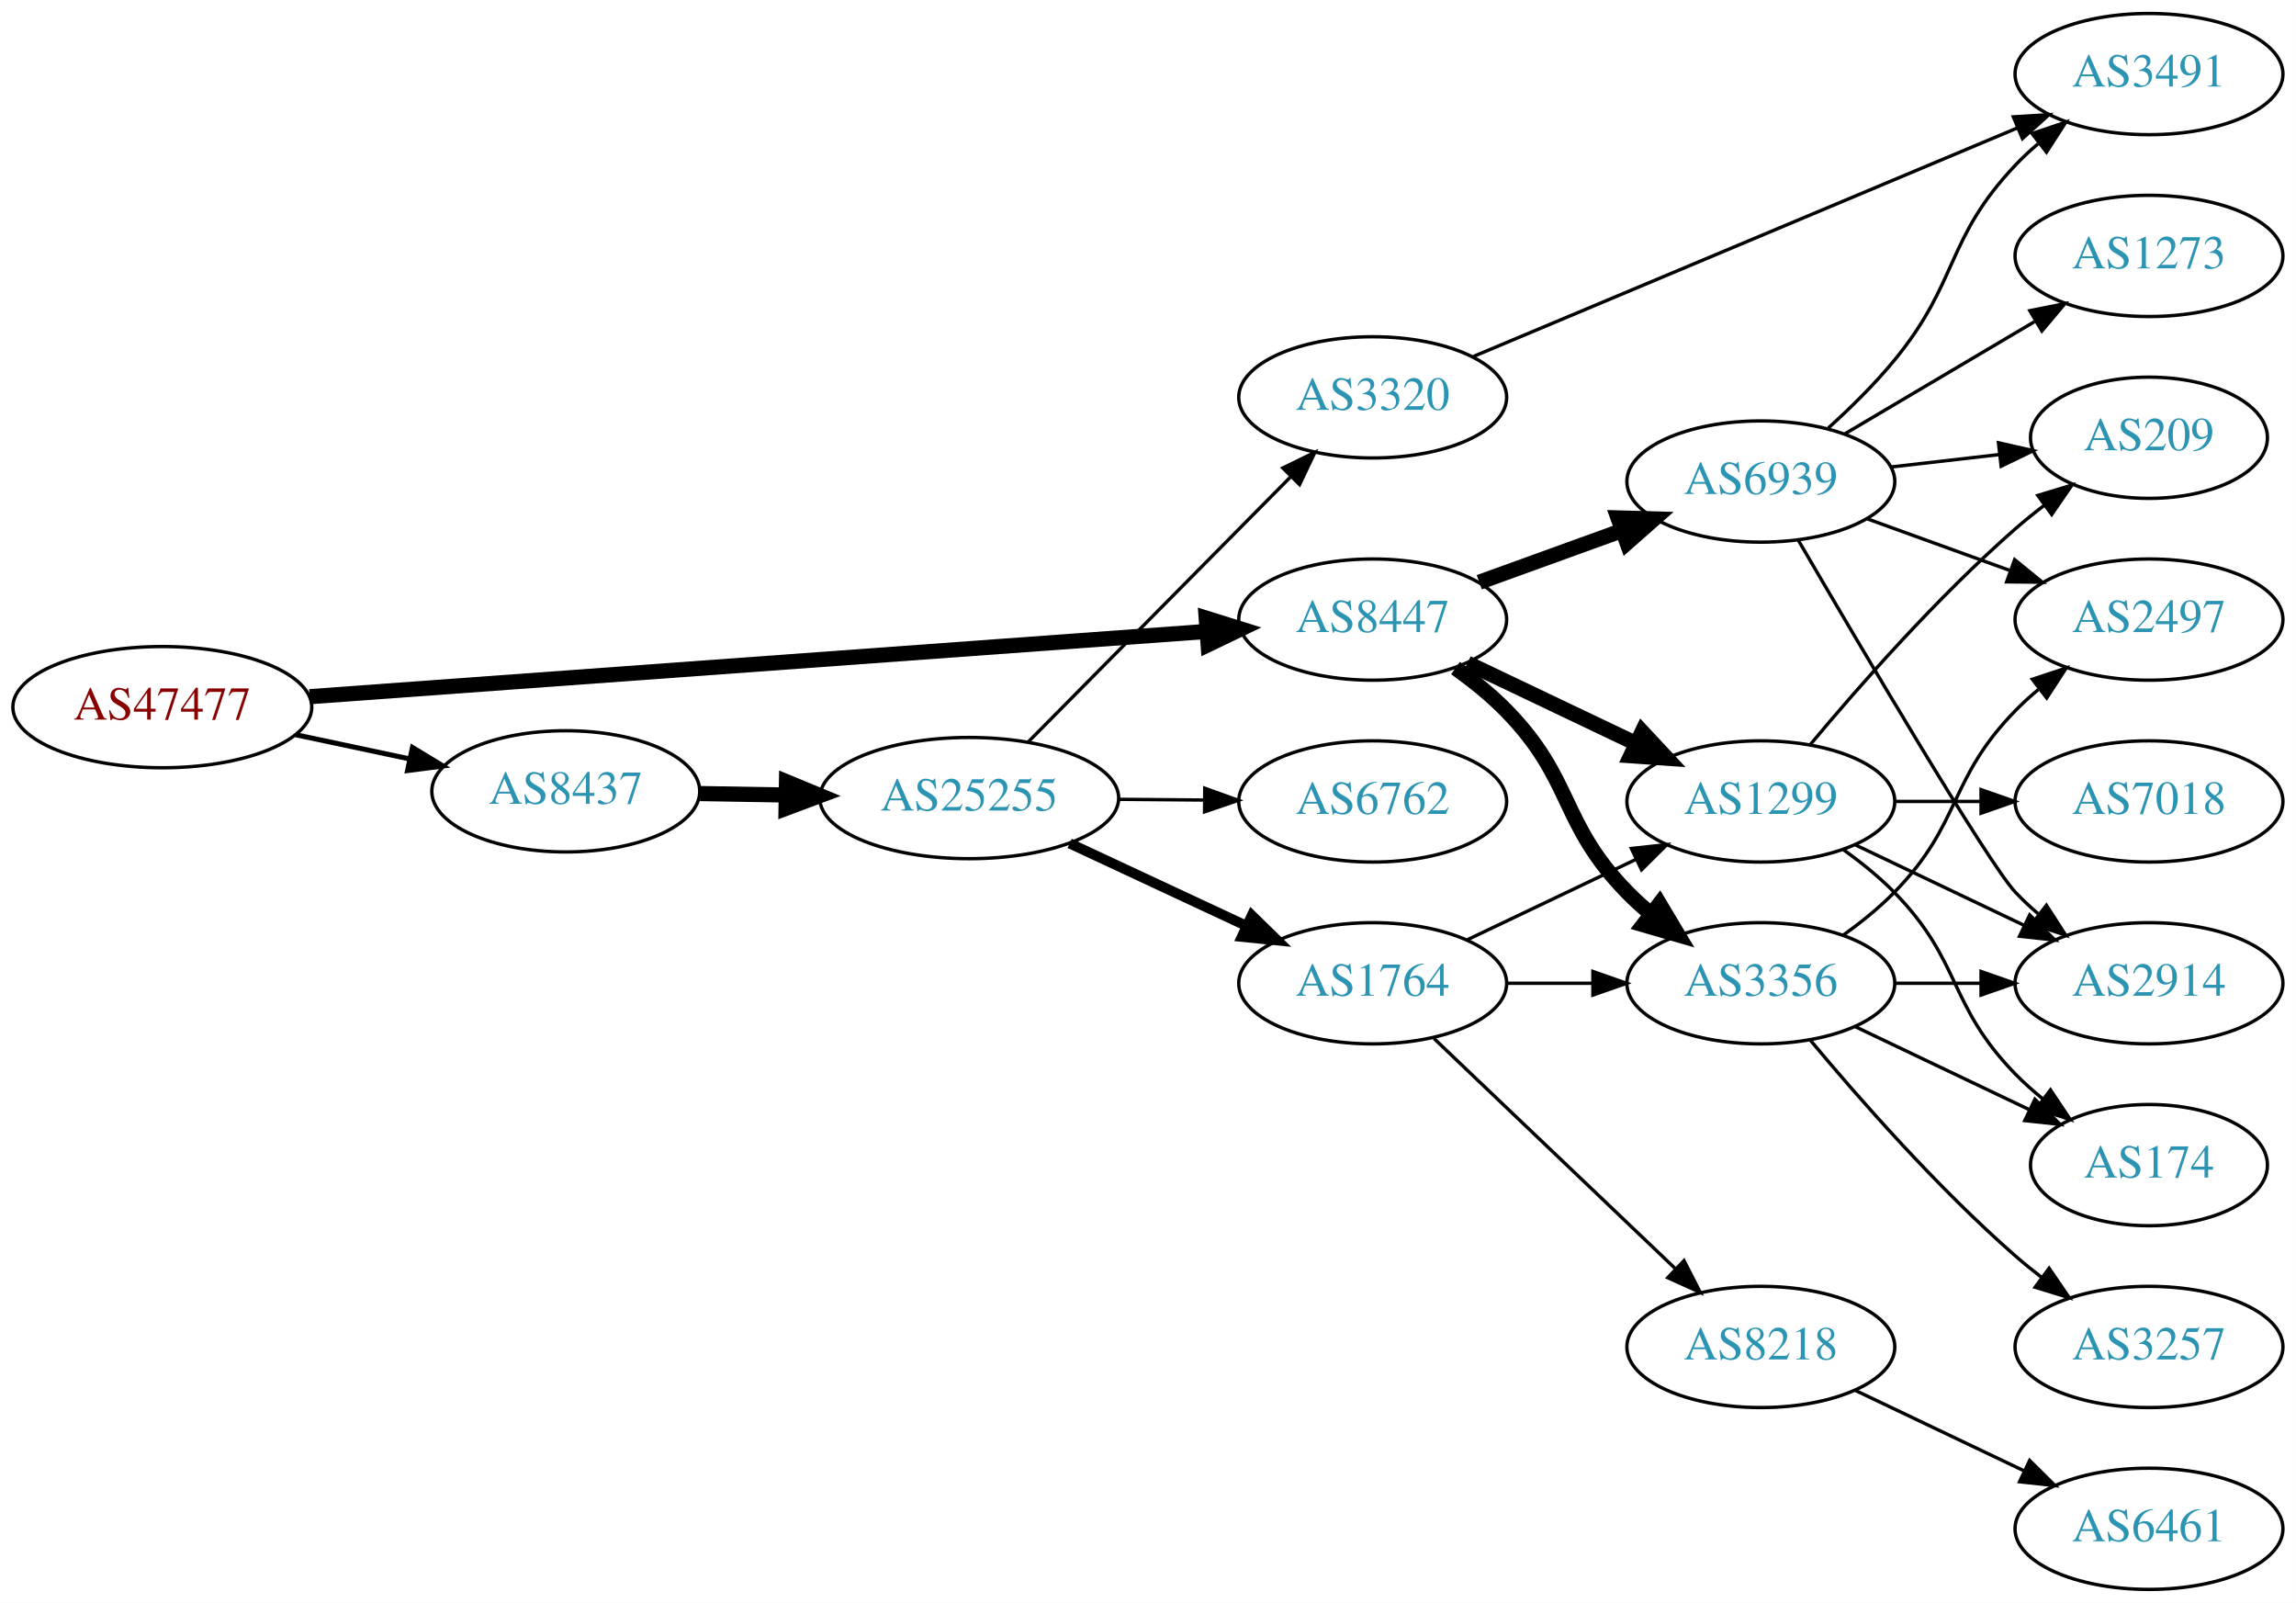
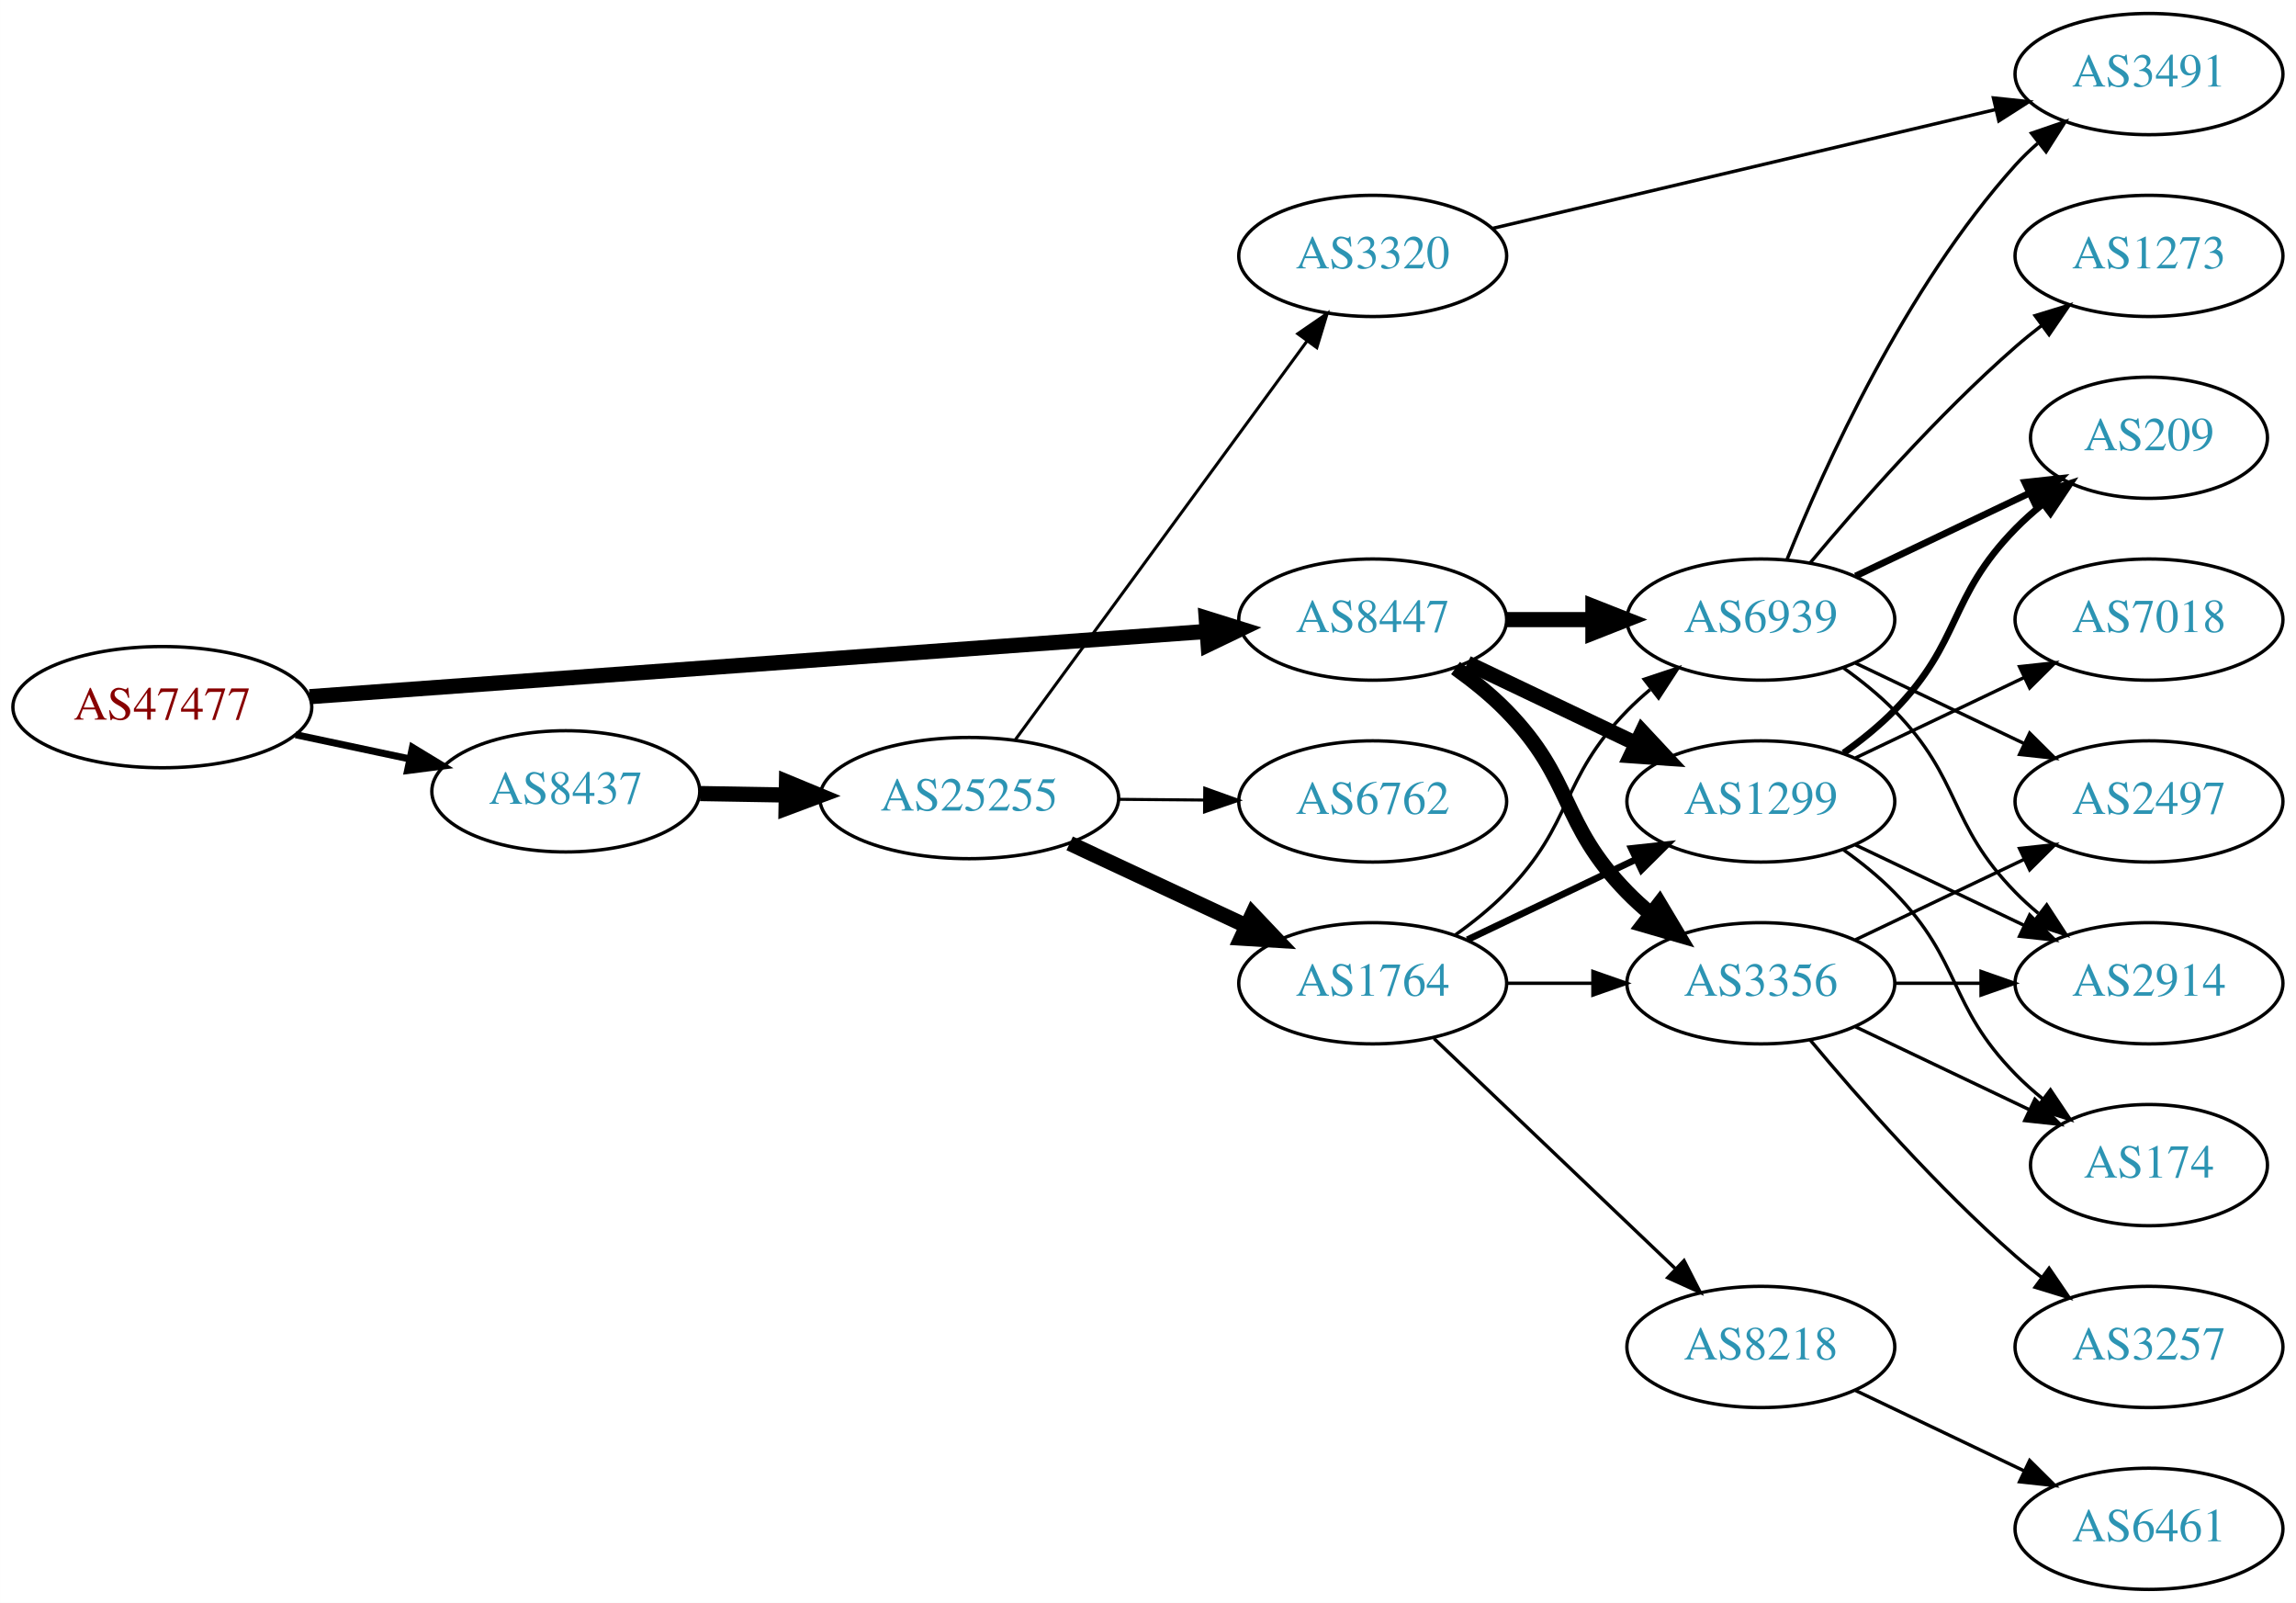
<svg xmlns="http://www.w3.org/2000/svg" xmlns:xlink="http://www.w3.org/1999/xlink" width="682pt" height="476pt" viewBox="0.00 0.00 681.96 476.00">
  <g id="graph0" class="graph" transform="scale(1 1) rotate(0) translate(4 472)">
    <polygon fill="white" stroke="none" points="-4,4 -4,-472 677.956,-472 677.956,4 -4,4" />
    <g id="node1" class="node">
      <g id="a_node1">
        <a xlink:href="/asn/47477" xlink:title="AS47477 ~ REWEA-AS [AT]">
          <ellipse fill="#ffffff" stroke="black" cx="44.196" cy="-262" rx="44.393" ry="18" />
          <text text-anchor="middle" x="44.196" y="-258.3" font-family="Times,serif" font-size="14.00" fill="#880000">AS47477</text>
        </a>
      </g>
    </g>
    <g id="node2" class="node">
      <g id="a_node2">
        <a xlink:href="/asn/8437" xlink:title="AS8437 ~ Hutchison Drei Austria GmbH [AT]">
          <ellipse fill="#ffffff" stroke="black" cx="164.039" cy="-237" rx="39.794" ry="18" />
          <text text-anchor="middle" x="164.039" y="-233.3" font-family="Times,serif" font-size="14.00" fill="#2c94b3">AS8437</text>
        </a>
      </g>
    </g>
    <g id="edge1" class="edge">
-       <path fill="none" stroke="black" stroke-width="1.5" d="M83.782,-253.814C94.575,-251.524 106.404,-249.015 117.556,-246.649" />
-       <polygon fill="black" stroke="black" stroke-width="1.5" points="118.501,-250.026 127.557,-244.527 117.048,-243.179 118.501,-250.026" />
+       <path fill="none" stroke="black" stroke-width="2.1" d="M83.782,-253.814C94.575,-251.524 106.404,-249.015 117.556,-246.649" />
+       <polygon fill="black" stroke="black" stroke-width="2.1" points="118.501,-250.026 127.557,-244.527 117.048,-243.179 118.501,-250.026" />
    </g>
    <g id="node3" class="node">
      <g id="a_node3">
        <a xlink:href="/asn/8447" xlink:title="AS8447 ~ A1 Telekom Austria AG [AT]">
          <ellipse fill="#ffffff" stroke="black" cx="403.724" cy="-288" rx="39.794" ry="18" />
          <text text-anchor="middle" x="403.724" y="-284.3" font-family="Times,serif" font-size="14.00" fill="#2c94b3">AS8447</text>
        </a>
      </g>
    </g>
    <g id="edge2" class="edge">
      <path fill="none" stroke="black" stroke-width="4.5" d="M87.967,-265.11C154.873,-269.976 283.889,-279.358 354.182,-284.47" />
      <polygon fill="black" stroke="black" stroke-width="4.5" points="354.268,-288.424 364.527,-285.222 354.839,-280.57 354.268,-288.424" />
    </g>
    <g id="node4" class="node">
      <g id="a_node4">
        <a xlink:href="/asn/25255" xlink:title="AS25255 ~ ==&gt; TELE2 AUSTRIA &lt;== [AT]">
          <ellipse fill="#ffffff" stroke="black" cx="283.881" cy="-235" rx="44.393" ry="18" />
          <text text-anchor="middle" x="283.881" y="-231.3" font-family="Times,serif" font-size="14.00" fill="#2c94b3">AS25255</text>
        </a>
      </g>
    </g>
    <g id="edge3" class="edge">
      <path fill="none" stroke="black" stroke-width="4.5" d="M203.951,-236.34C212.054,-236.202 220.729,-236.055 229.255,-235.91" />
      <polygon fill="black" stroke="black" stroke-width="4.5" points="229.601,-239.842 239.533,-235.736 229.468,-231.969 229.601,-239.842" />
    </g>
    <g id="node8" class="node">
      <g id="a_node8">
        <a xlink:href="/asn/1299" xlink:title="AS1299 ~ Telia Carrier [EU]">
          <ellipse fill="#ffffff" stroke="black" cx="519.017" cy="-234" rx="39.794" ry="18" />
          <text text-anchor="middle" x="519.017" y="-230.3" font-family="Times,serif" font-size="14.00" fill="#2c94b3">AS1299</text>
        </a>
      </g>
    </g>
-     <g id="edge12" class="edge">
+     <g id="edge23" class="edge">
      <path fill="none" stroke="black" stroke-width="4.5" d="M431.86,-275.066C446.854,-267.919 465.675,-258.948 481.898,-251.215" />
      <polygon fill="black" stroke="black" stroke-width="4.5" points="483.769,-254.686 491.102,-246.829 480.38,-247.577 483.769,-254.686" />
    </g>
-     <g id="node9" class="node">
-       <g id="a_node9">
+     <g id="node10" class="node">
+       <g id="a_node10">
+         <a xlink:href="/asn/6939" xlink:title="AS6939 ~ Hurricane Electric LLC [US]">
+           <ellipse fill="#ffffff" stroke="black" cx="519.017" cy="-288" rx="39.794" ry="18" />
+           <text text-anchor="middle" x="519.017" y="-284.3" font-family="Times,serif" font-size="14.00" fill="#2c94b3">AS6939</text>
+         </a>
+       </g>
+     </g>
+     <g id="edge22" class="edge">
+       <path fill="none" stroke="black" stroke-width="4.5" d="M443.396,-288C451.599,-288 460.363,-288 468.895,-288" />
+       <polygon fill="black" stroke="black" stroke-width="4.5" points="469.134,-291.938 479.134,-288 469.134,-284.063 469.134,-291.938" />
+     </g>
+     <g id="node11" class="node">
+       <g id="a_node11">
        <a xlink:href="/asn/3356" xlink:title="AS3356 ~ Level 3 Parent, LLC [US]">
          <ellipse fill="#ffffff" stroke="black" cx="519.017" cy="-180" rx="39.794" ry="18" />
          <text text-anchor="middle" x="519.017" y="-176.3" font-family="Times,serif" font-size="14.00" fill="#2c94b3">AS3356</text>
        </a>
      </g>
    </g>
-     <g id="edge13" class="edge">
+     <g id="edge24" class="edge">
      <path fill="none" stroke="black" stroke-width="4.5" d="M428.318,-273.611C433.574,-269.852 438.906,-265.563 443.37,-261 463.543,-240.383 459.198,-227.617 479.37,-207 481.463,-204.861 483.746,-202.782 486.123,-200.79" />
      <polygon fill="black" stroke="black" stroke-width="4.5" points="488.909,-203.614 494.423,-194.389 484.099,-197.379 488.909,-203.614" />
-     </g>
-     <g id="node13" class="node">
-       <g id="a_node13">
-         <a xlink:href="/asn/6939" xlink:title="AS6939 ~ Hurricane Electric LLC [US]">
-           <ellipse fill="#ffffff" stroke="black" cx="519.017" cy="-329" rx="39.794" ry="18" />
-           <text text-anchor="middle" x="519.017" y="-325.3" font-family="Times,serif" font-size="14.00" fill="#2c94b3">AS6939</text>
-         </a>
-       </g>
-     </g>
-     <g id="edge14" class="edge">
-       <path fill="none" stroke="black" stroke-width="4.5" d="M435.382,-299.095C448.355,-303.79 463.648,-309.324 477.529,-314.348" />
-       <polygon fill="black" stroke="black" stroke-width="4.5" points="476.59,-318.195 487.334,-317.896 479.27,-310.79 476.59,-318.195" />
    </g>
    <g id="node5" class="node">
      <g id="a_node5">
        <a xlink:href="/asn/1764" xlink:title="AS1764 ~ NEXTLAYER-AS [AT]">
          <ellipse fill="#ffffff" stroke="black" cx="403.724" cy="-180" rx="39.794" ry="18" />
          <text text-anchor="middle" x="403.724" y="-176.3" font-family="Times,serif" font-size="14.00" fill="#2c94b3">AS1764</text>
        </a>
      </g>
    </g>
    <g id="edge4" class="edge">
-       <path fill="none" stroke="black" stroke-width="3" d="M313.709,-221.545C329.43,-214.208 349.058,-205.047 365.879,-197.196" />
-       <polygon fill="black" stroke="black" stroke-width="3" points="367.827,-200.15 375.408,-192.749 364.866,-193.807 367.827,-200.15" />
+       <path fill="none" stroke="black" stroke-width="4.5" d="M313.709,-221.545C329.43,-214.208 349.058,-205.047 365.879,-197.196" />
+       <polygon fill="black" stroke="black" stroke-width="4.5" points="368.012,-200.546 375.408,-192.749 364.681,-193.41 368.012,-200.546" />
    </g>
    <g id="node6" class="node">
      <g id="a_node6">
        <a xlink:href="/asn/3320" xlink:title="AS3320 ~ DTAG [DE]">
-           <ellipse fill="#ffffff" stroke="black" cx="403.724" cy="-354" rx="39.794" ry="18" />
-           <text text-anchor="middle" x="403.724" y="-350.3" font-family="Times,serif" font-size="14.00" fill="#2c94b3">AS3320</text>
+           <ellipse fill="#ffffff" stroke="black" cx="403.724" cy="-396" rx="39.794" ry="18" />
+           <text text-anchor="middle" x="403.724" y="-392.3" font-family="Times,serif" font-size="14.00" fill="#2c94b3">AS3320</text>
        </a>
      </g>
    </g>
    <g id="edge5" class="edge">
-       <path fill="none" stroke="black" d="M301.515,-251.797C321.807,-272.289 356.243,-307.062 379.232,-330.278" />
-       <polygon fill="black" stroke="black" points="377.029,-333.027 386.553,-337.67 382.003,-328.102 377.029,-333.027" />
+       <path fill="none" stroke="black" stroke-width="0.9" d="M297.492,-252.23C318.313,-280.676 359.975,-337.596 384.164,-370.644" />
+       <polygon fill="black" stroke="black" stroke-width="0.9" points="381.473,-372.892 390.203,-378.894 387.121,-368.757 381.473,-372.892" />
    </g>
    <g id="node7" class="node">
      <g id="a_node7">
        <a xlink:href="/asn/6762" xlink:title="AS6762 ~ TELECOM ITALIA SPARKLE S.p.A. [IT]">
          <ellipse fill="#ffffff" stroke="black" cx="403.724" cy="-234" rx="39.794" ry="18" />
          <text text-anchor="middle" x="403.724" y="-230.3" font-family="Times,serif" font-size="14.00" fill="#2c94b3">AS6762</text>
        </a>
      </g>
    </g>
    <g id="edge6" class="edge">
-       <path fill="none" stroke="black" d="M328.092,-234.633C336.405,-234.563 345.168,-234.488 353.65,-234.416" />
-       <polygon fill="black" stroke="black" points="353.839,-237.915 363.809,-234.33 353.779,-230.915 353.839,-237.915" />
+       <path fill="none" stroke="black" stroke-width="0.9" d="M328.092,-234.633C336.405,-234.563 345.168,-234.488 353.65,-234.416" />
+       <polygon fill="black" stroke="black" stroke-width="0.9" points="353.839,-237.915 363.809,-234.33 353.779,-230.915 353.839,-237.915" />
    </g>
    <g id="edge7" class="edge">
-       <path fill="none" stroke="black" d="M431.86,-192.934C446.854,-200.081 465.675,-209.052 481.898,-216.785" />
-       <polygon fill="black" stroke="black" points="480.569,-220.028 491.102,-221.171 483.581,-213.709 480.569,-220.028" />
-     </g>
-     <g id="edge8" class="edge">
-       <path fill="none" stroke="black" d="M443.396,-180C451.599,-180 460.363,-180 468.895,-180" />
-       <polygon fill="black" stroke="black" points="469.134,-183.5 479.134,-180 469.134,-176.5 469.134,-183.5" />
-     </g>
-     <g id="node10" class="node">
-       <g id="a_node10">
+       <path fill="none" stroke="black" stroke-width="2" d="M431.86,-192.934C446.854,-200.081 465.675,-209.052 481.898,-216.785" />
+       <polygon fill="black" stroke="black" stroke-width="2" points="480.569,-220.028 491.102,-221.171 483.581,-213.709 480.569,-220.028" />
+     </g>
+     <g id="node9" class="node">
+       <g id="a_node9">
        <a xlink:href="/asn/8218" xlink:title="AS8218 ~ legacy Neotelecoms [FR]">
          <ellipse fill="#ffffff" stroke="black" cx="519.017" cy="-72" rx="39.794" ry="18" />
          <text text-anchor="middle" x="519.017" y="-68.3" font-family="Times,serif" font-size="14.00" fill="#2c94b3">AS8218</text>
        </a>
      </g>
    </g>
-     <g id="edge9" class="edge">
+     <g id="edge8" class="edge">
      <path fill="none" stroke="black" d="M421.931,-163.597C441.006,-145.413 471.926,-115.937 493.523,-95.349" />
      <polygon fill="black" stroke="black" points="496.196,-97.637 501.019,-88.203 491.366,-92.57 496.196,-97.637" />
    </g>
-     <g id="node11" class="node">
-       <g id="a_node11">
+     <g id="edge9" class="edge">
+       <path fill="none" stroke="black" d="M428.318,-194.389C433.574,-198.148 438.906,-202.437 443.37,-207 463.543,-227.617 459.198,-240.383 479.37,-261 481.463,-263.139 483.746,-265.218 486.123,-267.21" />
+       <polygon fill="black" stroke="black" points="484.367,-270.275 494.423,-273.611 488.641,-264.732 484.367,-270.275" />
+     </g>
+     <g id="edge10" class="edge">
+       <path fill="none" stroke="black" d="M443.396,-180C451.599,-180 460.363,-180 468.895,-180" />
+       <polygon fill="black" stroke="black" points="469.134,-183.5 479.134,-180 469.134,-176.5 469.134,-183.5" />
+     </g>
+     <g id="node13" class="node">
+       <g id="a_node13">
        <a xlink:href="/asn/3491" xlink:title="AS3491 ~ PCCW Global, Inc. [US]">
          <ellipse fill="#ffffff" stroke="black" cx="634.31" cy="-450" rx="39.794" ry="18" />
          <text text-anchor="middle" x="634.31" y="-446.3" font-family="Times,serif" font-size="14.00" fill="#2c94b3">AS3491</text>
        </a>
      </g>
    </g>
-     <g id="edge10" class="edge">
-       <path fill="none" stroke="black" d="M433.674,-366.158C474.724,-383.398 549.898,-414.969 595.366,-434.065" />
-       <polygon fill="black" stroke="black" points="594.019,-437.295 604.594,-437.94 596.73,-430.841 594.019,-437.295" />
+     <g id="edge12" class="edge">
+       <path fill="none" stroke="black" d="M439.441,-404.201C479.416,-413.645 545.174,-429.179 588.857,-439.499" />
+       <polygon fill="black" stroke="black" points="588.104,-442.917 598.641,-441.81 589.713,-436.105 588.104,-442.917" />
    </g>
    <g id="node14" class="node">
      <g id="a_node14">
+         <a xlink:href="/asn/209" xlink:title="AS209 ~ CenturyLink Communications, LLC [US]">
+           <ellipse fill="#ffffff" stroke="black" cx="634.31" cy="-342" rx="35.194" ry="18" />
+           <text text-anchor="middle" x="634.31" y="-338.3" font-family="Times,serif" font-size="14.00" fill="#2c94b3">AS209</text>
+         </a>
+       </g>
+     </g>
+     <g id="edge18" class="edge">
+       <path fill="none" stroke="black" stroke-width="2" d="M543.611,-248.389C548.867,-252.148 554.198,-256.437 558.663,-261 578.836,-281.617 574.491,-294.383 594.663,-315 597.142,-317.534 599.889,-319.983 602.741,-322.304" />
+       <polygon fill="black" stroke="black" stroke-width="2" points="600.833,-325.248 610.927,-328.468 605.044,-319.657 600.833,-325.248" />
+     </g>
+     <g id="node16" class="node">
+       <g id="a_node16">
        <a xlink:href="/asn/2914" xlink:title="AS2914 ~ NTT America, Inc. [US]">
          <ellipse fill="#ffffff" stroke="black" cx="634.31" cy="-180" rx="39.794" ry="18" />
          <text text-anchor="middle" x="634.31" y="-176.3" font-family="Times,serif" font-size="14.00" fill="#2c94b3">AS2914</text>
        </a>
      </g>
    </g>
-     <g id="edge15" class="edge">
+     <g id="edge19" class="edge">
      <path fill="none" stroke="black" d="M547.153,-221.066C562.147,-213.919 580.968,-204.948 597.191,-197.215" />
      <polygon fill="black" stroke="black" points="598.874,-200.291 606.395,-192.829 595.862,-193.972 598.874,-200.291" />
    </g>
-     <g id="node15" class="node">
-       <g id="a_node15">
-         <a xlink:href="/asn/209" xlink:title="AS209 ~ CenturyLink Communications, LLC [US]">
-           <ellipse fill="#ffffff" stroke="black" cx="634.31" cy="-342" rx="35.194" ry="18" />
-           <text text-anchor="middle" x="634.31" y="-338.3" font-family="Times,serif" font-size="14.00" fill="#2c94b3">AS209</text>
-         </a>
-       </g>
-     </g>
-     <g id="edge16" class="edge">
-       <path fill="none" stroke="black" d="M533.647,-250.817C547.929,-267.929 571.476,-294.745 594.663,-315 597.333,-317.332 600.206,-319.648 603.136,-321.886" />
-       <polygon fill="black" stroke="black" points="601.287,-324.87 611.427,-327.939 605.414,-319.216 601.287,-324.87" />
-     </g>
-     <g id="node16" class="node">
-       <g id="a_node16">
+     <g id="node18" class="node">
+       <g id="a_node18">
+         <a xlink:href="/asn/7018" xlink:title="AS7018 ~ AT&amp;T Services, Inc. [US]">
+           <ellipse fill="#ffffff" stroke="black" cx="634.31" cy="-288" rx="39.794" ry="18" />
+           <text text-anchor="middle" x="634.31" y="-284.3" font-family="Times,serif" font-size="14.00" fill="#2c94b3">AS7018</text>
+         </a>
+       </g>
+     </g>
+     <g id="edge20" class="edge">
+       <path fill="none" stroke="black" d="M547.153,-246.934C562.147,-254.081 580.968,-263.052 597.191,-270.785" />
+       <polygon fill="black" stroke="black" points="595.862,-274.028 606.395,-275.171 598.874,-267.709 595.862,-274.028" />
+     </g>
+     <g id="node19" class="node">
+       <g id="a_node19">
        <a xlink:href="/asn/174" xlink:title="AS174 ~ Cogent Communications [US]">
          <ellipse fill="#ffffff" stroke="black" cx="634.31" cy="-126" rx="35.194" ry="18" />
          <text text-anchor="middle" x="634.31" y="-122.3" font-family="Times,serif" font-size="14.00" fill="#2c94b3">AS174</text>
        </a>
      </g>
    </g>
-     <g id="edge17" class="edge">
+     <g id="edge21" class="edge">
      <path fill="none" stroke="black" d="M543.611,-219.611C548.867,-215.852 554.198,-211.563 558.663,-207 578.836,-186.383 574.491,-173.617 594.663,-153 597.142,-150.466 599.889,-148.017 602.741,-145.696" />
      <polygon fill="black" stroke="black" points="605.044,-148.343 610.927,-139.532 600.833,-142.752 605.044,-148.343" />
-     </g>
-     <g id="node17" class="node">
-       <g id="a_node17">
-         <a xlink:href="/asn/7018" xlink:title="AS7018 ~ AT&amp;T Services, Inc. [US]">
-           <ellipse fill="#ffffff" stroke="black" cx="634.31" cy="-234" rx="39.794" ry="18" />
-           <text text-anchor="middle" x="634.31" y="-230.3" font-family="Times,serif" font-size="14.00" fill="#2c94b3">AS7018</text>
-         </a>
-       </g>
-     </g>
-     <g id="edge18" class="edge">
-       <path fill="none" stroke="black" d="M558.689,-234C566.892,-234 575.656,-234 584.188,-234" />
-       <polygon fill="black" stroke="black" points="584.427,-237.5 594.427,-234 584.427,-230.5 584.427,-237.5" />
-     </g>
-     <g id="edge21" class="edge">
-       <path fill="none" stroke="black" d="M558.689,-180C566.892,-180 575.656,-180 584.188,-180" />
-       <polygon fill="black" stroke="black" points="584.427,-183.5 594.427,-180 584.427,-176.5 584.427,-183.5" />
-     </g>
-     <g id="edge19" class="edge">
-       <path fill="none" stroke="black" d="M547.153,-167.066C562.585,-159.71 582.07,-150.423 598.606,-142.541" />
-       <polygon fill="black" stroke="black" points="600.426,-145.551 607.947,-138.089 597.414,-139.232 600.426,-145.551" />
-     </g>
-     <g id="node18" class="node">
-       <g id="a_node18">
-         <a xlink:href="/asn/2497" xlink:title="AS2497 ~ Internet Initiative Japan Inc. [JP]">
-           <ellipse fill="#ffffff" stroke="black" cx="634.31" cy="-288" rx="39.794" ry="18" />
-           <text text-anchor="middle" x="634.31" y="-284.3" font-family="Times,serif" font-size="14.00" fill="#2c94b3">AS2497</text>
-         </a>
-       </g>
-     </g>
-     <g id="edge20" class="edge">
-       <path fill="none" stroke="black" d="M543.611,-194.389C548.867,-198.148 554.198,-202.437 558.663,-207 578.836,-227.617 574.491,-240.383 594.663,-261 596.756,-263.139 599.039,-265.218 601.416,-267.21" />
-       <polygon fill="black" stroke="black" points="599.66,-270.275 609.716,-273.611 603.934,-264.732 599.66,-270.275" />
-     </g>
-     <g id="node19" class="node">
-       <g id="a_node19">
-         <a xlink:href="/asn/3257" xlink:title="AS3257 ~ GTT [DE]">
-           <ellipse fill="#ffffff" stroke="black" cx="634.31" cy="-72" rx="39.794" ry="18" />
-           <text text-anchor="middle" x="634.31" y="-68.3" font-family="Times,serif" font-size="14.00" fill="#2c94b3">AS3257</text>
-         </a>
-       </g>
-     </g>
-     <g id="edge22" class="edge">
-       <path fill="none" stroke="black" d="M533.647,-163.183C547.929,-146.071 571.476,-119.255 594.663,-99 597.129,-96.846 599.767,-94.706 602.465,-92.628" />
-       <polygon fill="black" stroke="black" points="604.638,-95.375 610.619,-86.63 600.49,-89.736 604.638,-95.375" />
    </g>
    <g id="node12" class="node">
      <g id="a_node12">
        <a xlink:href="/asn/6461" xlink:title="AS6461 ~ Zayo Bandwidth [US]">
          <ellipse fill="#ffffff" stroke="black" cx="634.31" cy="-18" rx="39.794" ry="18" />
          <text text-anchor="middle" x="634.31" y="-14.3" font-family="Times,serif" font-size="14.00" fill="#2c94b3">AS6461</text>
        </a>
      </g>
    </g>
    <g id="edge11" class="edge">
      <path fill="none" stroke="black" d="M547.153,-59.066C562.147,-51.919 580.968,-42.948 597.191,-35.215" />
      <polygon fill="black" stroke="black" points="598.874,-38.291 606.395,-30.829 595.862,-31.972 598.874,-38.291" />
    </g>
-     <g id="edge25" class="edge">
-       <path fill="none" stroke="black" d="M539.092,-344.922C545.669,-350.875 552.839,-357.917 558.663,-365 577.933,-388.435 573.8,-400.972 594.663,-423 596.721,-425.173 598.979,-427.276 601.339,-429.284" />
-       <polygon fill="black" stroke="black" points="599.565,-432.338 609.607,-435.715 603.862,-426.813 599.565,-432.338" />
-     </g>
-     <g id="edge24" class="edge">
-       <path fill="none" stroke="black" d="M530.149,-311.565C548.591,-279.965 586.495,-215.68 594.663,-207 596.714,-204.821 598.967,-202.713 601.324,-200.701" />
-       <polygon fill="black" stroke="black" points="603.848,-203.171 609.586,-194.265 599.546,-197.649 603.848,-203.171" />
-     </g>
-     <g id="edge27" class="edge">
-       <path fill="none" stroke="black" d="M557.742,-333.329C567.976,-334.503 579.142,-335.784 589.674,-336.993" />
-       <polygon fill="black" stroke="black" points="589.602,-340.508 599.936,-338.17 590.4,-333.553 589.602,-340.508" />
-     </g>
-     <g id="edge23" class="edge">
-       <path fill="none" stroke="black" d="M550.675,-317.905C563.648,-313.21 578.941,-307.676 592.822,-302.652" />
-       <polygon fill="black" stroke="black" points="594.414,-305.798 602.626,-299.104 592.032,-299.216 594.414,-305.798" />
-     </g>
-     <g id="node20" class="node">
-       <g id="a_node20">
+     <g id="edge17" class="edge">
+       <path fill="none" stroke="black" d="M526.764,-305.787C537.816,-333.243 561.869,-386.578 594.663,-423 596.666,-425.224 598.884,-427.363 601.217,-429.397" />
+       <polygon fill="black" stroke="black" points="599.415,-432.433 609.436,-435.873 603.747,-426.935 599.415,-432.433" />
+     </g>
+     <g id="edge13" class="edge">
+       <path fill="none" stroke="black" stroke-width="2" d="M547.153,-300.934C562.585,-308.29 582.07,-317.577 598.606,-325.459" />
+       <polygon fill="black" stroke="black" stroke-width="2" points="597.414,-328.768 607.947,-329.911 600.426,-322.449 597.414,-328.768" />
+     </g>
+     <g id="node15" class="node">
+       <g id="a_node15">
+         <a xlink:href="/asn/2497" xlink:title="AS2497 ~ Internet Initiative Japan Inc. [JP]">
+           <ellipse fill="#ffffff" stroke="black" cx="634.31" cy="-234" rx="39.794" ry="18" />
+           <text text-anchor="middle" x="634.31" y="-230.3" font-family="Times,serif" font-size="14.00" fill="#2c94b3">AS2497</text>
+         </a>
+       </g>
+     </g>
+     <g id="edge14" class="edge">
+       <path fill="none" stroke="black" d="M547.153,-275.066C562.147,-267.919 580.968,-258.948 597.191,-251.215" />
+       <polygon fill="black" stroke="black" points="598.874,-254.291 606.395,-246.829 595.862,-247.972 598.874,-254.291" />
+     </g>
+     <g id="edge15" class="edge">
+       <path fill="none" stroke="black" d="M543.611,-273.611C548.867,-269.852 554.198,-265.563 558.663,-261 578.836,-240.383 574.491,-227.617 594.663,-207 596.756,-204.861 599.039,-202.782 601.416,-200.79" />
+       <polygon fill="black" stroke="black" points="603.934,-203.268 609.716,-194.389 599.66,-197.725 603.934,-203.268" />
+     </g>
+     <g id="node17" class="node">
+       <g id="a_node17">
        <a xlink:href="/asn/1273" xlink:title="AS1273 ~ Vodafone Group PLC [EU]">
          <ellipse fill="#ffffff" stroke="black" cx="634.31" cy="-396" rx="39.794" ry="18" />
          <text text-anchor="middle" x="634.31" y="-392.3" font-family="Times,serif" font-size="14.00" fill="#2c94b3">AS1273</text>
        </a>
      </g>
    </g>
+     <g id="edge16" class="edge">
+       <path fill="none" stroke="black" d="M533.647,-304.817C547.929,-321.929 571.476,-348.745 594.663,-369 597.129,-371.154 599.767,-373.294 602.465,-375.372" />
+       <polygon fill="black" stroke="black" points="600.49,-378.264 610.619,-381.37 604.638,-372.625 600.49,-378.264" />
+     </g>
+     <g id="edge25" class="edge">
+       <path fill="none" stroke="black" d="M547.153,-192.934C562.147,-200.081 580.968,-209.052 597.191,-216.785" />
+       <polygon fill="black" stroke="black" points="595.862,-220.028 606.395,-221.171 598.874,-213.709 595.862,-220.028" />
+     </g>
+     <g id="edge28" class="edge">
+       <path fill="none" stroke="black" d="M558.689,-180C566.892,-180 575.656,-180 584.188,-180" />
+       <polygon fill="black" stroke="black" points="584.427,-183.5 594.427,-180 584.427,-176.5 584.427,-183.5" />
+     </g>
    <g id="edge26" class="edge">
-       <path fill="none" stroke="black" d="M544.043,-343.209C560.416,-352.891 582.303,-365.835 600.307,-376.482" />
-       <polygon fill="black" stroke="black" points="598.929,-379.734 609.318,-381.812 602.492,-373.708 598.929,-379.734" />
+       <path fill="none" stroke="black" d="M547.153,-167.066C562.585,-159.71 582.07,-150.423 598.606,-142.541" />
+       <polygon fill="black" stroke="black" points="600.426,-145.551 607.947,-138.089 597.414,-139.232 600.426,-145.551" />
+     </g>
+     <g id="node20" class="node">
+       <g id="a_node20">
+         <a xlink:href="/asn/3257" xlink:title="AS3257 ~ GTT [DE]">
+           <ellipse fill="#ffffff" stroke="black" cx="634.31" cy="-72" rx="39.794" ry="18" />
+           <text text-anchor="middle" x="634.31" y="-68.3" font-family="Times,serif" font-size="14.00" fill="#2c94b3">AS3257</text>
+         </a>
+       </g>
+     </g>
+     <g id="edge27" class="edge">
+       <path fill="none" stroke="black" d="M533.647,-163.183C547.929,-146.071 571.476,-119.255 594.663,-99 597.129,-96.846 599.767,-94.706 602.465,-92.628" />
+       <polygon fill="black" stroke="black" points="604.638,-95.375 610.619,-86.63 600.49,-89.736 604.638,-95.375" />
    </g>
  </g>
</svg>
